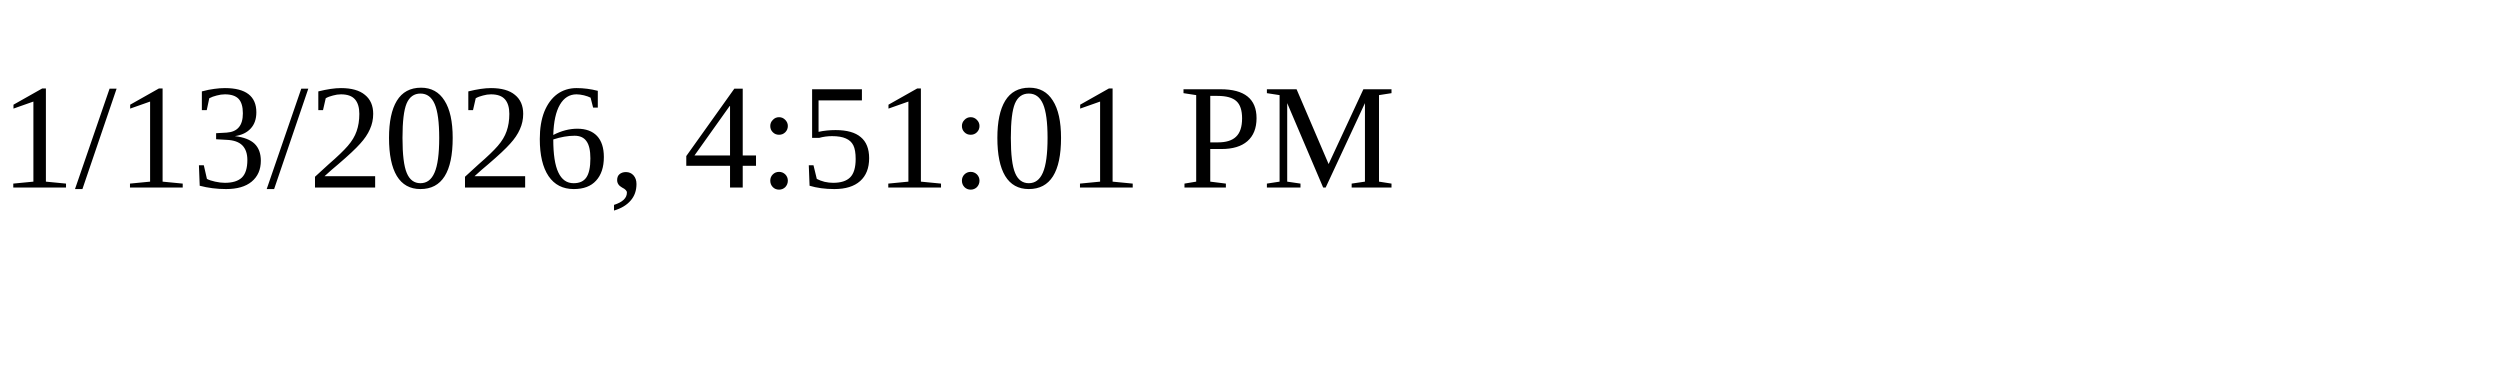
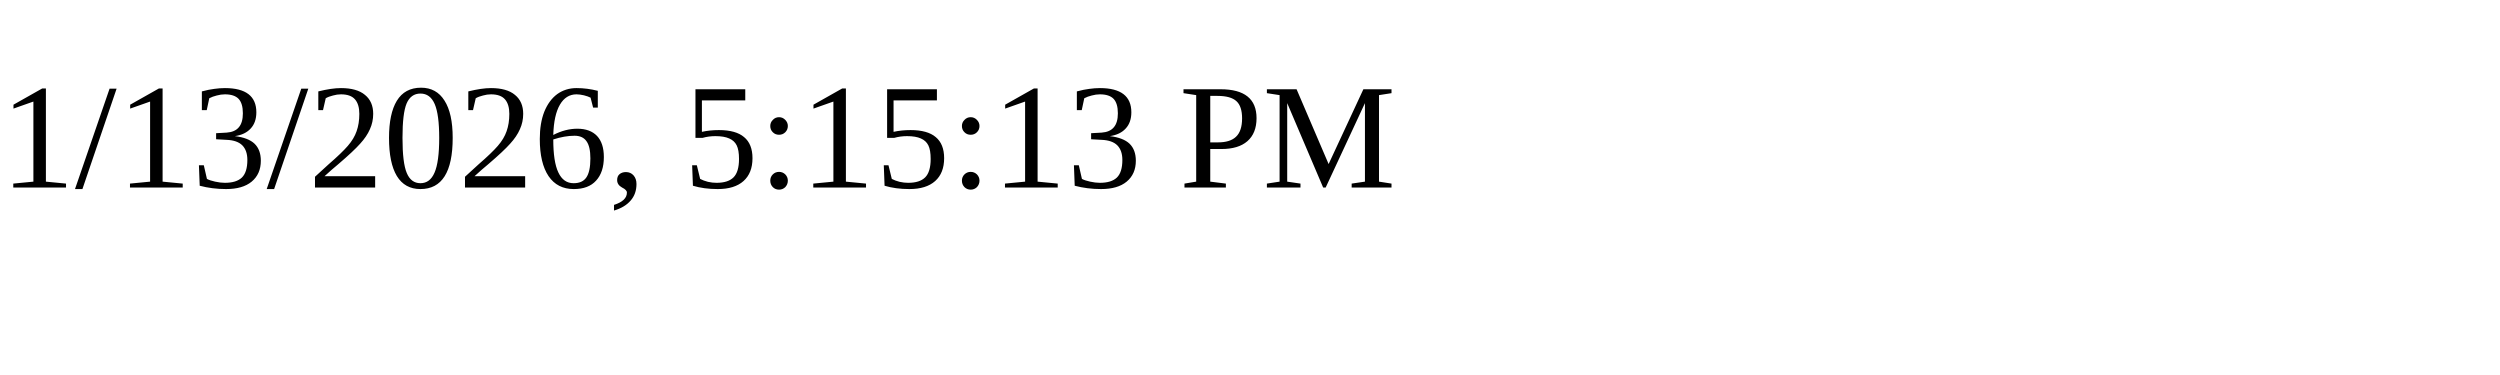
<svg xmlns="http://www.w3.org/2000/svg" height="30" width="200">
-   <text x="0" y="15">1/13/2026, 4:51:01 PM</text>
+   <text x="0" y="15">1/13/2026, 5:15:13 PM</text>
</svg>
